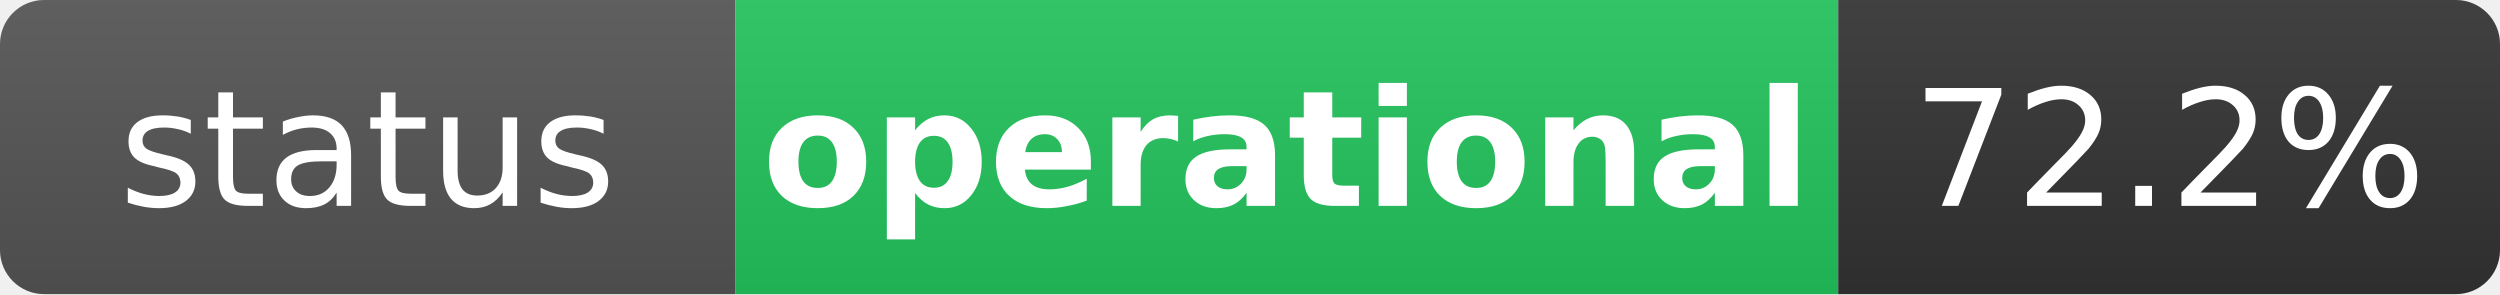
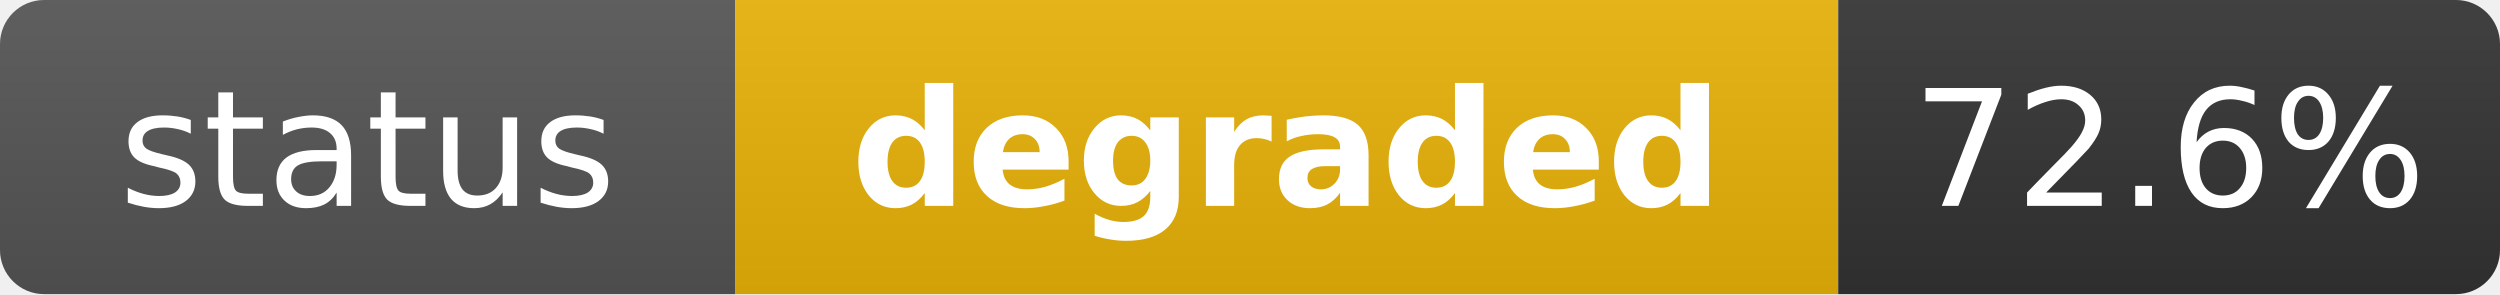
- <svg xmlns="http://www.w3.org/2000/svg" width="170" height="20" role="img" aria-label="status: operational">
+ <svg xmlns="http://www.w3.org/2000/svg" width="170" height="20" role="img" aria-label="status: degraded">
  <linearGradient id="s" x2="0" y2="100%">
    <stop offset="0" stop-color="#bbb" stop-opacity=".1" />
    <stop offset="1" stop-opacity=".1" />
  </linearGradient>
  <clipPath id="r">
    <rect width="170" height="20" rx="3" fill="#fff" />
  </clipPath>
  <g clip-path="url(#r)">
    <rect width="50" height="20" fill="#555" />
-     <rect x="50" width="75" height="20" fill="#22c55e" />
+     <rect x="50" width="75" height="20" fill="#eab308" />
    <rect x="125" width="45" height="20" fill="#333" />
    <rect width="170" height="20" fill="url(#s)" />
  </g>
  <g fill="#fff" text-anchor="middle" font-family="Verdana,Geneva,DejaVu Sans,sans-serif" text-rendering="geometricPrecision" font-size="11">
    <text x="25" y="14" fill="#fff">status</text>
-     <text x="87.5" y="14" fill="#fff" font-weight="bold">operational</text>
-     <text x="147.5" y="14" fill="#fff">72.2%</text>
+     <text x="87.5" y="14" fill="#fff" font-weight="bold">degraded</text>
+     <text x="147.5" y="14" fill="#fff">72.6%</text>
  </g>
</svg>
